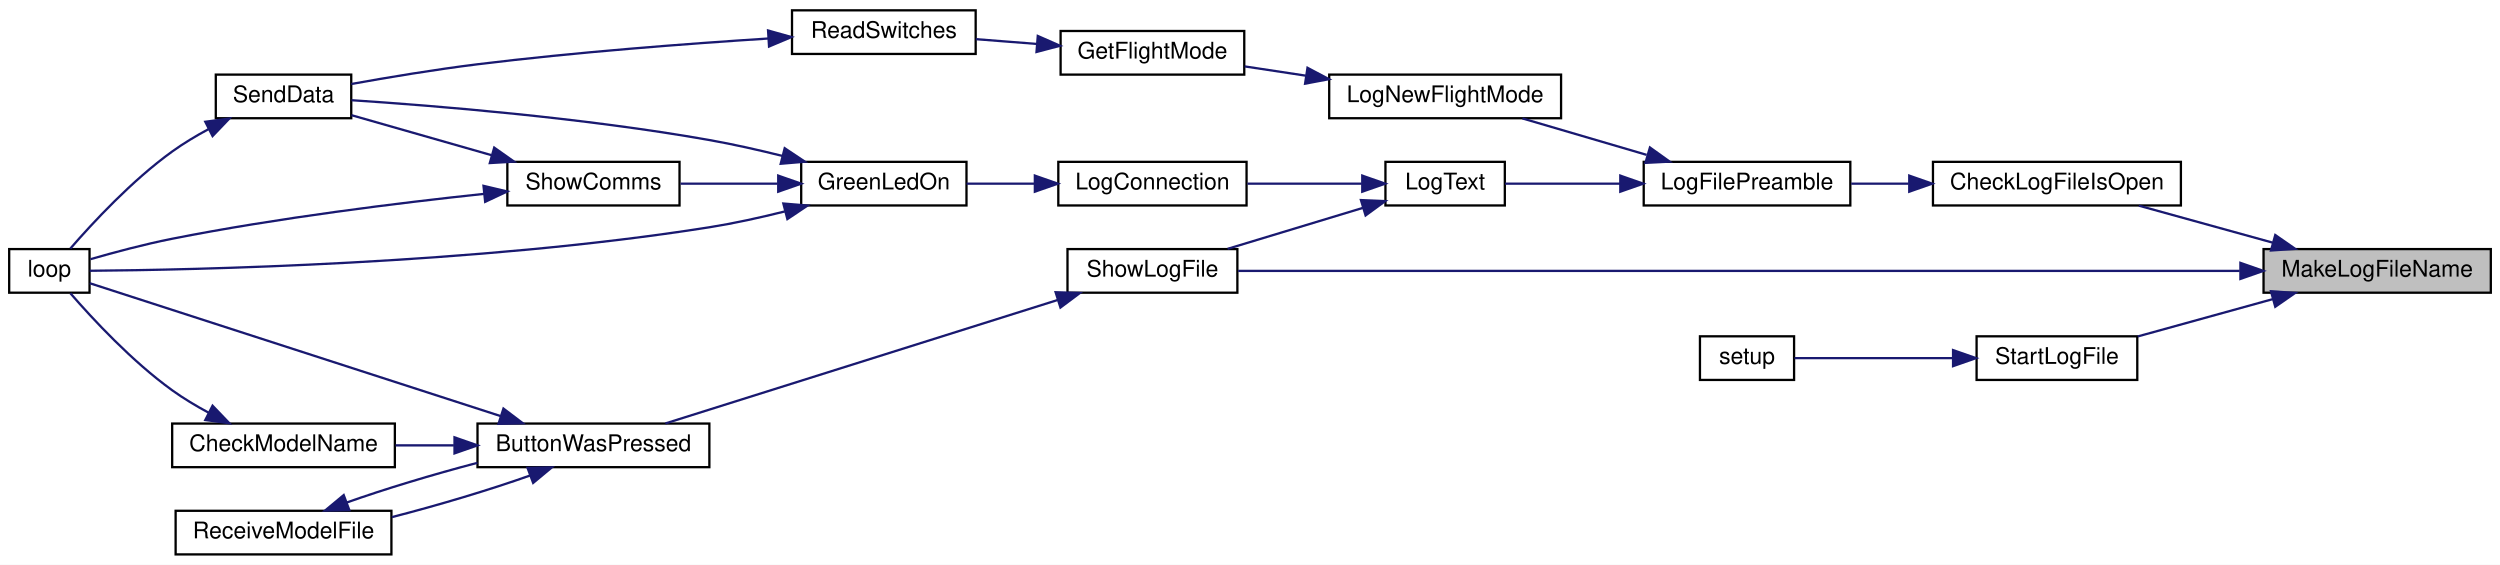
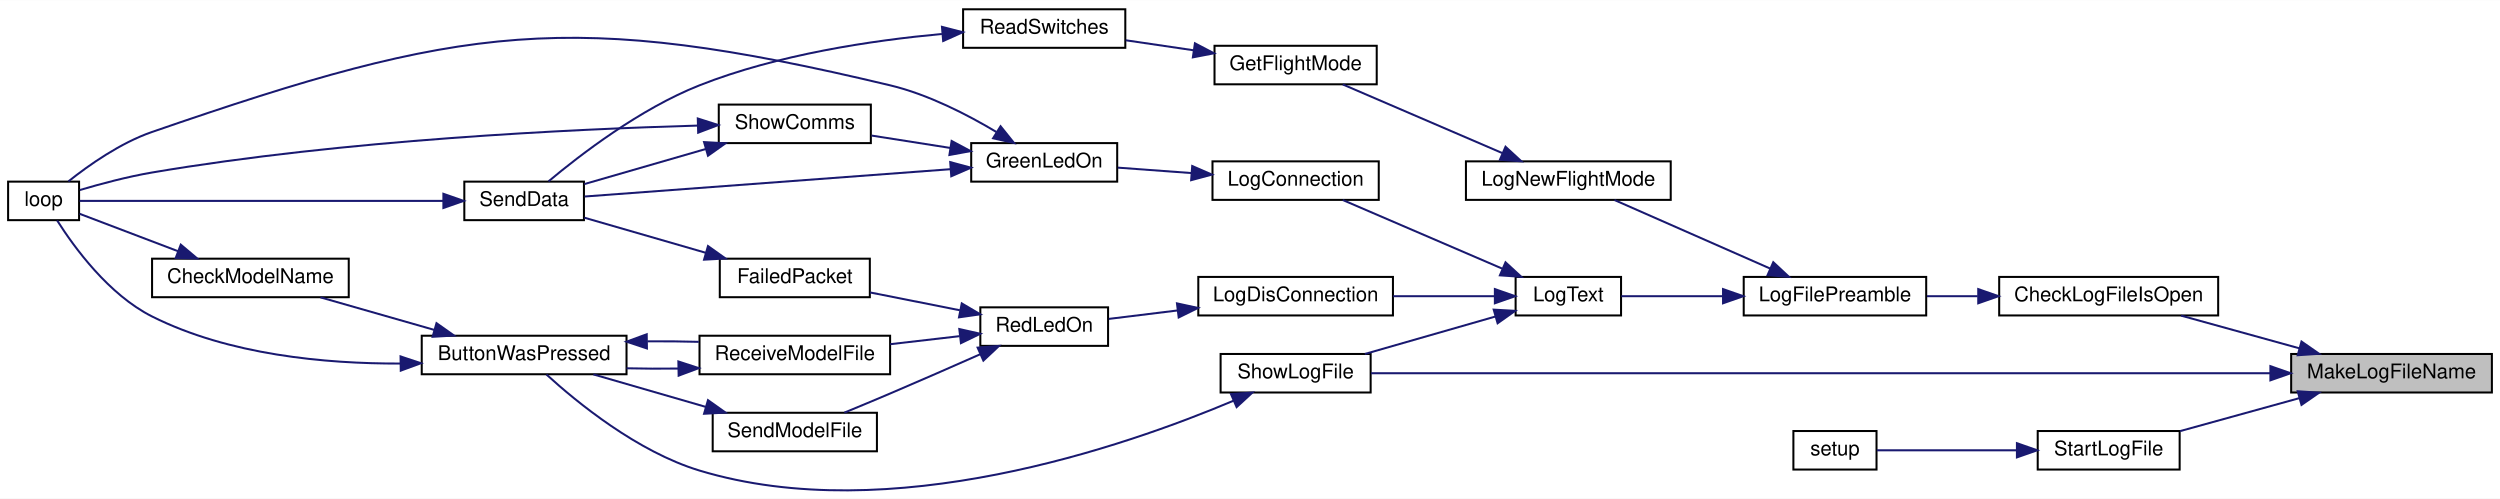
- <svg xmlns="http://www.w3.org/2000/svg" xmlns:xlink="http://www.w3.org/1999/xlink" width="1089pt" height="246pt" viewBox="0.00 0.00 1089.00 246.00">
-   <g id="graph0" class="graph" transform="scale(1 1) rotate(0) translate(4 242)">
-     <polygon fill="white" stroke="transparent" points="-4,4 -4,-242 1085,-242 1085,4 -4,4" />
+ <svg xmlns="http://www.w3.org/2000/svg" xmlns:xlink="http://www.w3.org/1999/xlink" width="1233pt" height="246pt" viewBox="0.00 0.00 1233.00 245.84">
+   <g id="graph0" class="graph" transform="scale(1 1) rotate(0) translate(4 241.84)">
+     <polygon fill="white" stroke="transparent" points="-4,4 -4,-241.84 1229,-241.84 1229,4 -4,4" />
    <g id="node1" class="node">
      <g id="a_node1">
        <a xlink:title=" ">
-           <polygon fill="#bfbfbf" stroke="black" points="982,-114.5 982,-133.5 1081,-133.5 1081,-114.5 982,-114.5" />
-           <text text-anchor="middle" x="1031.5" y="-121.5" font-family="Helvetica,sans-Serif" font-size="10.00">MakeLogFileName</text>
+           <polygon fill="#bfbfbf" stroke="black" points="1126,-48.34 1126,-67.34 1225,-67.34 1225,-48.34 1126,-48.34" />
+           <text text-anchor="middle" x="1175.5" y="-55.34" font-family="Helvetica,sans-Serif" font-size="10.00">MakeLogFileName</text>
        </a>
      </g>
    </g>
    <g id="node2" class="node">
      <g id="a_node2">
        <a xlink:href="_transmitter_code_2src_2main_8cpp.html#af1f22897d7015a4a32b072f02bf7e013" target="_top" xlink:title=" ">
-           <polygon fill="white" stroke="black" points="838,-152.5 838,-171.5 946,-171.5 946,-152.5 838,-152.5" />
-           <text text-anchor="middle" x="892" y="-159.5" font-family="Helvetica,sans-Serif" font-size="10.00">CheckLogFileIsOpen</text>
+           <polygon fill="white" stroke="black" points="982,-86.34 982,-105.34 1090,-105.34 1090,-86.34 982,-86.34" />
+           <text text-anchor="middle" x="1036" y="-93.34" font-family="Helvetica,sans-Serif" font-size="10.00">CheckLogFileIsOpen</text>
        </a>
      </g>
    </g>
    <g id="edge1" class="edge">
-       <path fill="none" stroke="midnightblue" d="M985.93,-136.32C967.04,-141.54 945.35,-147.53 927.69,-152.41" />
-       <polygon fill="midnightblue" stroke="midnightblue" points="987.1,-139.63 995.8,-133.59 985.23,-132.88 987.1,-139.63" />
-     </g>
-     <g id="node13" class="node">
-       <g id="a_node13">
+       <path fill="none" stroke="midnightblue" d="M1129.93,-70.16C1111.04,-75.38 1089.35,-81.37 1071.69,-86.26" />
+       <polygon fill="midnightblue" stroke="midnightblue" points="1131.1,-73.47 1139.8,-67.43 1129.23,-66.72 1131.1,-73.47" />
+     </g>
+     <g id="node20" class="node">
+       <g id="a_node20">
        <a xlink:href="_transmitter_code_2src_2main_8cpp.html#af7d08cb37b8fbf6c5f2085ae047e7e43" target="_top" xlink:title=" ">
-           <polygon fill="white" stroke="black" points="461,-114.5 461,-133.5 535,-133.5 535,-114.5 461,-114.5" />
-           <text text-anchor="middle" x="498" y="-121.5" font-family="Helvetica,sans-Serif" font-size="10.00">ShowLogFile</text>
-         </a>
-       </g>
-     </g>
-     <g id="edge23" class="edge">
-       <path fill="none" stroke="midnightblue" d="M971.63,-124C861.13,-124 625.67,-124 535.33,-124" />
-       <polygon fill="midnightblue" stroke="midnightblue" points="971.92,-127.5 981.92,-124 971.92,-120.5 971.92,-127.5" />
-     </g>
-     <g id="node17" class="node">
-       <g id="a_node17">
+           <polygon fill="white" stroke="black" points="598,-48.34 598,-67.34 672,-67.34 672,-48.34 598,-48.34" />
+           <text text-anchor="middle" x="635" y="-55.34" font-family="Helvetica,sans-Serif" font-size="10.00">ShowLogFile</text>
+         </a>
+       </g>
+     </g>
+     <g id="edge30" class="edge">
+       <path fill="none" stroke="midnightblue" d="M1115.67,-57.84C1003.82,-57.84 763.5,-57.84 672.2,-57.84" />
+       <polygon fill="midnightblue" stroke="midnightblue" points="1115.76,-61.34 1125.76,-57.84 1115.76,-54.34 1115.76,-61.34" />
+     </g>
+     <g id="node21" class="node">
+       <g id="a_node21">
        <a xlink:href="_transmitter_code_2src_2main_8cpp.html#a514afc8dd077db77334696ca719a99b7" target="_top" xlink:title=" ">
-           <polygon fill="white" stroke="black" points="857,-76.5 857,-95.5 927,-95.5 927,-76.5 857,-76.5" />
-           <text text-anchor="middle" x="892" y="-83.5" font-family="Helvetica,sans-Serif" font-size="10.00">StartLogFile</text>
-         </a>
-       </g>
-     </g>
-     <g id="edge24" class="edge">
-       <path fill="none" stroke="midnightblue" d="M986.11,-111.73C967.01,-106.45 945.02,-100.38 927.21,-95.45" />
-       <polygon fill="midnightblue" stroke="midnightblue" points="985.23,-115.12 995.8,-114.41 987.1,-108.37 985.23,-115.12" />
+           <polygon fill="white" stroke="black" points="1001,-10.34 1001,-29.34 1071,-29.34 1071,-10.34 1001,-10.34" />
+           <text text-anchor="middle" x="1036" y="-17.34" font-family="Helvetica,sans-Serif" font-size="10.00">StartLogFile</text>
+         </a>
+       </g>
+     </g>
+     <g id="edge31" class="edge">
+       <path fill="none" stroke="midnightblue" d="M1130.11,-45.58C1111.01,-40.3 1089.02,-34.22 1071.21,-29.3" />
+       <polygon fill="midnightblue" stroke="midnightblue" points="1129.23,-48.96 1139.8,-48.25 1131.1,-42.22 1129.23,-48.96" />
    </g>
    <g id="node3" class="node">
      <g id="a_node3">
        <a xlink:href="_transmitter_code_2src_2main_8cpp.html#a245cf37e2504095132bfcf03f2eeaa93" target="_top" xlink:title=" ">
-           <polygon fill="white" stroke="black" points="712,-152.5 712,-171.5 802,-171.5 802,-152.5 712,-152.5" />
-           <text text-anchor="middle" x="757" y="-159.5" font-family="Helvetica,sans-Serif" font-size="10.00">LogFilePreamble</text>
+           <polygon fill="white" stroke="black" points="856,-86.34 856,-105.34 946,-105.34 946,-86.34 856,-86.34" />
+           <text text-anchor="middle" x="901" y="-93.34" font-family="Helvetica,sans-Serif" font-size="10.00">LogFilePreamble</text>
        </a>
      </g>
    </g>
    <g id="edge2" class="edge">
-       <path fill="none" stroke="midnightblue" d="M827.41,-162C818.95,-162 810.42,-162 802.38,-162" />
-       <polygon fill="midnightblue" stroke="midnightblue" points="827.67,-165.5 837.67,-162 827.67,-158.5 827.67,-165.5" />
+       <path fill="none" stroke="midnightblue" d="M971.41,-95.84C962.95,-95.84 954.42,-95.84 946.38,-95.84" />
+       <polygon fill="midnightblue" stroke="midnightblue" points="971.67,-99.34 981.67,-95.84 971.67,-92.34 971.67,-99.34" />
    </g>
    <g id="node4" class="node">
      <g id="a_node4">
        <a xlink:href="_transmitter_code_2src_2main_8cpp.html#acac3c6cebc71150f10a4ba2f6d047e69" target="_top" xlink:title=" ">
-           <polygon fill="white" stroke="black" points="575,-190.5 575,-209.5 676,-209.5 676,-190.5 575,-190.5" />
-           <text text-anchor="middle" x="625.5" y="-197.5" font-family="Helvetica,sans-Serif" font-size="10.00">LogNewFlightMode</text>
+           <polygon fill="white" stroke="black" points="719,-143.34 719,-162.34 820,-162.34 820,-143.34 719,-143.34" />
+           <text text-anchor="middle" x="769.5" y="-150.34" font-family="Helvetica,sans-Serif" font-size="10.00">LogNewFlightMode</text>
        </a>
      </g>
    </g>
    <g id="edge3" class="edge">
-       <path fill="none" stroke="midnightblue" d="M713.28,-174.54C695.66,-179.7 675.58,-185.6 659.17,-190.41" />
-       <polygon fill="midnightblue" stroke="midnightblue" points="714.71,-177.76 723.32,-171.59 712.74,-171.05 714.71,-177.76" />
+       <path fill="none" stroke="midnightblue" d="M869.06,-109.46C845.37,-119.89 813.28,-134.01 792.25,-143.27" />
+       <polygon fill="midnightblue" stroke="midnightblue" points="870.58,-112.61 878.32,-105.38 867.76,-106.21 870.58,-112.61" />
    </g>
    <g id="node9" class="node">
      <g id="a_node9">
        <a xlink:href="_transmitter_code_2src_2main_8cpp.html#a3082155bd493af8377f0384347bdc55b" target="_top" xlink:title=" ">
-           <polygon fill="white" stroke="black" points="599.5,-152.5 599.5,-171.5 651.5,-171.5 651.5,-152.5 599.5,-152.5" />
-           <text text-anchor="middle" x="625.5" y="-159.5" font-family="Helvetica,sans-Serif" font-size="10.00">LogText</text>
+           <polygon fill="white" stroke="black" points="743.5,-86.34 743.5,-105.34 795.5,-105.34 795.5,-86.34 743.5,-86.34" />
+           <text text-anchor="middle" x="769.5" y="-93.34" font-family="Helvetica,sans-Serif" font-size="10.00">LogText</text>
        </a>
      </g>
    </g>
    <g id="edge8" class="edge">
-       <path fill="none" stroke="midnightblue" d="M701.72,-162C684.33,-162 665.9,-162 651.64,-162" />
-       <polygon fill="midnightblue" stroke="midnightblue" points="701.8,-165.5 711.8,-162 701.8,-158.5 701.8,-165.5" />
+       <path fill="none" stroke="midnightblue" d="M845.72,-95.84C828.33,-95.84 809.9,-95.84 795.64,-95.84" />
+       <polygon fill="midnightblue" stroke="midnightblue" points="845.8,-99.34 855.8,-95.84 845.8,-92.34 845.8,-99.34" />
    </g>
    <g id="node5" class="node">
      <g id="a_node5">
        <a xlink:href="_transmitter_code_2src_2main_8cpp.html#adf35f0ced7990f813a783d0ecd33bf64" target="_top" xlink:title=" ">
-           <polygon fill="white" stroke="black" points="458,-209.5 458,-228.5 538,-228.5 538,-209.5 458,-209.5" />
-           <text text-anchor="middle" x="498" y="-216.5" font-family="Helvetica,sans-Serif" font-size="10.00">GetFlightMode</text>
+           <polygon fill="white" stroke="black" points="595,-200.34 595,-219.34 675,-219.34 675,-200.34 595,-200.34" />
+           <text text-anchor="middle" x="635" y="-207.34" font-family="Helvetica,sans-Serif" font-size="10.00">GetFlightMode</text>
        </a>
      </g>
    </g>
    <g id="edge4" class="edge">
-       <path fill="none" stroke="midnightblue" d="M564.78,-209.04C555.75,-210.41 546.63,-211.79 538.19,-213.07" />
-       <polygon fill="midnightblue" stroke="midnightblue" points="565.54,-212.47 574.9,-207.51 564.49,-205.55 565.54,-212.47" />
+       <path fill="none" stroke="midnightblue" d="M736.84,-166.46C712.6,-176.89 679.77,-191.01 658.25,-200.27" />
+       <polygon fill="midnightblue" stroke="midnightblue" points="738.52,-169.55 746.32,-162.38 735.75,-163.12 738.52,-169.55" />
    </g>
    <g id="node6" class="node">
      <g id="a_node6">
        <a xlink:href="_transmitter_code_2src_2main_8cpp.html#ab0af36f3442ad4f2d0b716c14c7d6085" target="_top" xlink:title=" ">
-           <polygon fill="white" stroke="black" points="341,-218.5 341,-237.5 421,-237.5 421,-218.5 341,-218.5" />
-           <text text-anchor="middle" x="381" y="-225.5" font-family="Helvetica,sans-Serif" font-size="10.00">ReadSwitches</text>
+           <polygon fill="white" stroke="black" points="471,-218.34 471,-237.34 551,-237.34 551,-218.34 471,-218.34" />
+           <text text-anchor="middle" x="511" y="-225.34" font-family="Helvetica,sans-Serif" font-size="10.00">ReadSwitches</text>
        </a>
      </g>
    </g>
    <g id="edge5" class="edge">
-       <path fill="none" stroke="midnightblue" d="M447.53,-222.87C438.69,-223.56 429.58,-224.28 421.08,-224.94" />
-       <polygon fill="midnightblue" stroke="midnightblue" points="448.05,-226.34 457.75,-222.07 447.5,-219.36 448.05,-226.34" />
+       <path fill="none" stroke="midnightblue" d="M584.69,-217.12C573.55,-218.76 561.86,-220.49 551.2,-222.06" />
+       <polygon fill="midnightblue" stroke="midnightblue" points="585.34,-220.56 594.73,-215.64 584.32,-213.63 585.34,-220.56" />
    </g>
    <g id="node7" class="node">
      <g id="a_node7">
        <a xlink:href="_radio_functions_8cpp.html#a3d7322e78f097d02d476f17a6306997c" target="_top" xlink:title=" ">
-           <polygon fill="white" stroke="black" points="90,-190.5 90,-209.5 149,-209.5 149,-190.5 90,-190.5" />
-           <text text-anchor="middle" x="119.5" y="-197.5" font-family="Helvetica,sans-Serif" font-size="10.00">SendData</text>
+           <polygon fill="white" stroke="black" points="225,-133.34 225,-152.34 284,-152.34 284,-133.34 225,-133.34" />
+           <text text-anchor="middle" x="254.5" y="-140.34" font-family="Helvetica,sans-Serif" font-size="10.00">SendData</text>
        </a>
      </g>
    </g>
    <g id="edge6" class="edge">
-       <path fill="none" stroke="midnightblue" d="M330.7,-225.23C295.35,-222.96 246.64,-219.26 204,-214 185.62,-211.73 165.1,-208.31 149.01,-205.41" />
-       <polygon fill="midnightblue" stroke="midnightblue" points="330.56,-228.72 340.76,-225.86 330.99,-221.74 330.56,-228.72" />
+       <path fill="none" stroke="midnightblue" d="M460.54,-225.16C426.04,-221.99 379.48,-215.04 341,-199.84 311.63,-188.24 282,-165.44 266.51,-152.46" />
+       <polygon fill="midnightblue" stroke="midnightblue" points="460.58,-228.68 470.84,-226.03 461.17,-221.7 460.58,-228.68" />
    </g>
    <g id="node8" class="node">
      <g id="a_node8">
        <a xlink:href="_transmitter_code_2src_2main_8cpp.html#afe461d27b9c48d5921c00d521181f12f" target="_top" xlink:title=" ">
-           <polygon fill="white" stroke="black" points="0,-114.5 0,-133.5 35,-133.5 35,-114.5 0,-114.5" />
-           <text text-anchor="middle" x="17.5" y="-121.5" font-family="Helvetica,sans-Serif" font-size="10.00">loop</text>
+           <polygon fill="white" stroke="black" points="0,-133.34 0,-152.34 35,-152.34 35,-133.34 0,-133.34" />
+           <text text-anchor="middle" x="17.5" y="-140.34" font-family="Helvetica,sans-Serif" font-size="10.00">loop</text>
        </a>
      </g>
    </g>
    <g id="edge7" class="edge">
-       <path fill="none" stroke="midnightblue" d="M86.86,-185.76C81.39,-182.82 75.9,-179.53 71,-176 53.51,-163.4 36.37,-144.95 26.65,-133.74" />
-       <polygon fill="midnightblue" stroke="midnightblue" points="85.42,-188.96 95.91,-190.37 88.59,-182.72 85.42,-188.96" />
+       <path fill="none" stroke="midnightblue" d="M214.49,-142.84C162.39,-142.84 72.37,-142.84 35.25,-142.84" />
+       <polygon fill="midnightblue" stroke="midnightblue" points="214.68,-146.34 224.68,-142.84 214.68,-139.34 214.68,-146.34" />
    </g>
    <g id="node10" class="node">
      <g id="a_node10">
        <a xlink:href="_transmitter_code_2src_2main_8cpp.html#a896d9c3f90c2a4c083748097a98bc96b" target="_top" xlink:title=" ">
-           <polygon fill="white" stroke="black" points="457,-152.5 457,-171.5 539,-171.5 539,-152.5 457,-152.5" />
-           <text text-anchor="middle" x="498" y="-159.5" font-family="Helvetica,sans-Serif" font-size="10.00">LogConnection</text>
+           <polygon fill="white" stroke="black" points="594,-143.34 594,-162.34 676,-162.34 676,-143.34 594,-143.34" />
+           <text text-anchor="middle" x="635" y="-150.34" font-family="Helvetica,sans-Serif" font-size="10.00">LogConnection</text>
        </a>
      </g>
    </g>
    <g id="edge9" class="edge">
-       <path fill="none" stroke="midnightblue" d="M589.18,-162C573.68,-162 555.4,-162 539.37,-162" />
-       <polygon fill="midnightblue" stroke="midnightblue" points="589.4,-165.5 599.4,-162 589.4,-158.5 589.4,-165.5" />
+       <path fill="none" stroke="midnightblue" d="M736.84,-109.46C712.6,-119.89 679.77,-134.01 658.25,-143.27" />
+       <polygon fill="midnightblue" stroke="midnightblue" points="738.52,-112.55 746.32,-105.38 735.75,-106.12 738.52,-112.55" />
+     </g>
+     <g id="node13" class="node">
+       <g id="a_node13">
+         <a xlink:href="_transmitter_code_2src_2main_8cpp.html#a01c8a29ed73a0c490282e23e119eca14" target="_top" xlink:title=" ">
+           <polygon fill="white" stroke="black" points="587,-86.34 587,-105.34 683,-105.34 683,-86.34 587,-86.34" />
+           <text text-anchor="middle" x="635" y="-93.34" font-family="Helvetica,sans-Serif" font-size="10.00">LogDisConnection</text>
+         </a>
+       </g>
    </g>
    <g id="edge16" class="edge">
-       <path fill="none" stroke="midnightblue" d="M589.63,-151.44C571.18,-145.86 548.7,-139.05 530.75,-133.61" />
-       <polygon fill="midnightblue" stroke="midnightblue" points="588.82,-154.85 599.4,-154.4 590.85,-148.15 588.82,-154.85" />
+       <path fill="none" stroke="midnightblue" d="M733.15,-95.84C717.81,-95.84 699.61,-95.84 683.13,-95.84" />
+       <polygon fill="midnightblue" stroke="midnightblue" points="733.27,-99.34 743.27,-95.84 733.27,-92.34 733.27,-99.34" />
+     </g>
+     <g id="edge28" class="edge">
+       <path fill="none" stroke="midnightblue" d="M733.63,-85.84C713.69,-80.12 688.81,-72.99 669.16,-67.35" />
+       <polygon fill="midnightblue" stroke="midnightblue" points="732.69,-89.21 743.27,-88.61 734.62,-82.48 732.69,-89.21" />
    </g>
    <g id="node11" class="node">
      <g id="a_node11">
        <a xlink:href="_transmitter_code_2src_2main_8cpp.html#a62e53eb9359c32b666e3386d62c57037" target="_top" xlink:title=" ">
-           <polygon fill="white" stroke="black" points="345,-152.5 345,-171.5 417,-171.5 417,-152.5 345,-152.5" />
-           <text text-anchor="middle" x="381" y="-159.5" font-family="Helvetica,sans-Serif" font-size="10.00">GreenLedOn</text>
+           <polygon fill="white" stroke="black" points="475,-152.34 475,-171.34 547,-171.34 547,-152.34 475,-152.34" />
+           <text text-anchor="middle" x="511" y="-159.34" font-family="Helvetica,sans-Serif" font-size="10.00">GreenLedOn</text>
        </a>
      </g>
    </g>
    <g id="edge10" class="edge">
-       <path fill="none" stroke="midnightblue" d="M446.55,-162C436.59,-162 426.34,-162 417.03,-162" />
-       <polygon fill="midnightblue" stroke="midnightblue" points="446.78,-165.5 456.78,-162 446.78,-158.5 446.78,-165.5" />
+       <path fill="none" stroke="midnightblue" d="M583.65,-156.56C571.45,-157.46 558.66,-158.4 547.32,-159.24" />
+       <polygon fill="midnightblue" stroke="midnightblue" points="584,-160.04 593.71,-155.81 583.48,-153.06 584,-160.04" />
    </g>
    <g id="edge12" class="edge">
-       <path fill="none" stroke="midnightblue" d="M336.93,-174.05C326.54,-176.64 315.42,-179.15 305,-181 250.31,-190.69 185.55,-195.95 149.12,-198.35" />
-       <polygon fill="midnightblue" stroke="midnightblue" points="337.81,-177.44 346.62,-171.56 336.07,-170.66 337.81,-177.44" />
+       <path fill="none" stroke="midnightblue" d="M464.9,-158.48C412.73,-154.58 328.39,-148.28 284.36,-145" />
+       <polygon fill="midnightblue" stroke="midnightblue" points="464.65,-161.97 474.88,-159.22 465.17,-154.99 464.65,-161.97" />
    </g>
    <g id="edge11" class="edge">
-       <path fill="none" stroke="midnightblue" d="M337.87,-149.9C327.22,-147.24 315.76,-144.7 305,-143 203.33,-126.89 79.27,-124.41 35.09,-124.05" />
-       <polygon fill="midnightblue" stroke="midnightblue" points="337.22,-153.35 347.78,-152.47 338.98,-146.57 337.22,-153.35" />
+       <path fill="none" stroke="midnightblue" d="M487.47,-176.79C473.12,-185.39 453.75,-195.36 435,-199.84 277.34,-237.5 224.23,-229.73 71,-176.84 55.4,-171.46 39.81,-160.48 29.73,-152.45" />
+       <polygon fill="midnightblue" stroke="midnightblue" points="489.48,-179.66 496.12,-171.4 485.78,-173.71 489.48,-179.66" />
    </g>
    <g id="node12" class="node">
      <g id="a_node12">
        <a xlink:href="_transmitter_code_2src_2main_8cpp.html#a5d3a46c21927cf7a3031a1e68e0b7b48" target="_top" xlink:title="SHOW COMMS.">
-           <polygon fill="white" stroke="black" points="217,-152.5 217,-171.5 292,-171.5 292,-152.5 217,-152.5" />
-           <text text-anchor="middle" x="254.5" y="-159.5" font-family="Helvetica,sans-Serif" font-size="10.00">ShowComms</text>
+           <polygon fill="white" stroke="black" points="350.5,-171.34 350.5,-190.34 425.5,-190.34 425.5,-171.34 350.5,-171.34" />
+           <text text-anchor="middle" x="388" y="-178.34" font-family="Helvetica,sans-Serif" font-size="10.00">ShowComms</text>
        </a>
      </g>
    </g>
    <g id="edge13" class="edge">
-       <path fill="none" stroke="midnightblue" d="M334.66,-162C320.77,-162 305.67,-162 292.42,-162" />
-       <polygon fill="midnightblue" stroke="midnightblue" points="334.99,-165.5 344.99,-162 334.99,-158.5 334.99,-165.5" />
+       <path fill="none" stroke="midnightblue" d="M464.66,-168.96C451.86,-170.97 438.08,-173.14 425.84,-175.06" />
+       <polygon fill="midnightblue" stroke="midnightblue" points="465.34,-172.4 474.68,-167.39 464.25,-165.48 465.34,-172.4" />
    </g>
    <g id="edge15" class="edge">
-       <path fill="none" stroke="midnightblue" d="M210.11,-174.4C190.09,-180.12 166.87,-186.75 149.09,-191.83" />
-       <polygon fill="midnightblue" stroke="midnightblue" points="211.28,-177.7 219.94,-171.59 209.36,-170.97 211.28,-177.7" />
+       <path fill="none" stroke="midnightblue" d="M344.17,-168.46C324.52,-162.79 301.75,-156.21 284.21,-151.14" />
+       <polygon fill="midnightblue" stroke="midnightblue" points="343.24,-171.84 353.82,-171.25 345.18,-165.11 343.24,-171.84" />
    </g>
    <g id="edge14" class="edge">
-       <path fill="none" stroke="midnightblue" d="M206.91,-157.56C169.87,-153.62 116.84,-147.09 71,-138 58.97,-135.62 45.62,-132.04 35.39,-129.1" />
-       <polygon fill="midnightblue" stroke="midnightblue" points="206.61,-161.05 216.92,-158.6 207.33,-154.08 206.61,-161.05" />
+       <path fill="none" stroke="midnightblue" d="M339.99,-179.98C277.98,-178.22 165.6,-172.91 71,-156.84 58.91,-154.79 45.56,-151.21 35.35,-148.19" />
+       <polygon fill="midnightblue" stroke="midnightblue" points="340.15,-183.48 350.24,-180.25 340.34,-176.49 340.15,-183.48" />
    </g>
    <g id="node14" class="node">
      <g id="a_node14">
-         <a xlink:href="_transmitter_code_2src_2main_8cpp.html#a8e7ccbf842764fd85cc578be263f7202" target="_top" xlink:title=" ">
-           <polygon fill="white" stroke="black" points="204,-38.5 204,-57.5 305,-57.5 305,-38.5 204,-38.5" />
-           <text text-anchor="middle" x="254.5" y="-45.5" font-family="Helvetica,sans-Serif" font-size="10.00">ButtonWasPressed</text>
+         <a xlink:href="_transmitter_code_2src_2main_8cpp.html#a7d34cec6e8edc20c8b50424e15dcc7c7" target="_top" xlink:title=" ">
+           <polygon fill="white" stroke="black" points="479.5,-71.34 479.5,-90.34 542.5,-90.34 542.5,-71.34 479.5,-71.34" />
+           <text text-anchor="middle" x="511" y="-78.34" font-family="Helvetica,sans-Serif" font-size="10.00">RedLedOn</text>
        </a>
      </g>
    </g>
    <g id="edge17" class="edge">
-       <path fill="none" stroke="midnightblue" d="M456.64,-111.3C408.48,-96.14 329.07,-71.15 285.84,-57.55" />
-       <polygon fill="midnightblue" stroke="midnightblue" points="455.82,-114.71 466.41,-114.37 457.93,-108.03 455.82,-114.71" />
-     </g>
-     <g id="edge20" class="edge">
-       <path fill="none" stroke="midnightblue" d="M214.13,-60.73C161.91,-77.62 72.03,-106.69 35.09,-118.63" />
-       <polygon fill="midnightblue" stroke="midnightblue" points="215.3,-64.03 223.74,-57.63 213.15,-57.37 215.3,-64.03" />
+       <path fill="none" stroke="midnightblue" d="M576.67,-88.79C565.01,-87.36 553.17,-85.9 542.86,-84.64" />
+       <polygon fill="midnightblue" stroke="midnightblue" points="576.48,-92.3 586.83,-90.04 577.33,-85.35 576.48,-92.3" />
    </g>
    <g id="node15" class="node">
      <g id="a_node15">
-         <a xlink:href="_transmitter_code_2src_2main_8cpp.html#a984cb52354a84c45e9e41f396a1c5e92" target="_top" xlink:title=" ">
-           <polygon fill="white" stroke="black" points="71,-38.5 71,-57.5 168,-57.5 168,-38.5 71,-38.5" />
-           <text text-anchor="middle" x="119.5" y="-45.5" font-family="Helvetica,sans-Serif" font-size="10.00">CheckModelName</text>
+         <a xlink:href="_transmitter_code_2src_2main_8cpp.html#a783a0141bea15d8539730afd4b3b06a3" target="_top" xlink:title=" ">
+           <polygon fill="white" stroke="black" points="351,-95.34 351,-114.34 425,-114.34 425,-95.34 351,-95.34" />
+           <text text-anchor="middle" x="388" y="-102.34" font-family="Helvetica,sans-Serif" font-size="10.00">FailedPacket</text>
        </a>
      </g>
    </g>
    <g id="edge18" class="edge">
-       <path fill="none" stroke="midnightblue" d="M193.71,-48C185.2,-48 176.54,-48 168.3,-48" />
-       <polygon fill="midnightblue" stroke="midnightblue" points="193.98,-51.5 203.98,-48 193.98,-44.5 193.98,-51.5" />
+       <path fill="none" stroke="midnightblue" d="M469.38,-88.9C455.05,-91.74 439.05,-94.91 425.12,-97.68" />
+       <polygon fill="midnightblue" stroke="midnightblue" points="470.34,-92.28 479.47,-86.9 468.98,-85.41 470.34,-92.28" />
    </g>
    <g id="node16" class="node">
      <g id="a_node16">
        <a xlink:href="_transmitter_code_2src_2main_8cpp.html#ab7c9edf843c732d7fe296564f39bc0dc" target="_top" xlink:title="RECEIVE A MODEL FILE.">
-           <polygon fill="white" stroke="black" points="72.5,-0.5 72.5,-19.5 166.5,-19.5 166.5,-0.5 72.5,-0.5" />
-           <text text-anchor="middle" x="119.5" y="-7.5" font-family="Helvetica,sans-Serif" font-size="10.00">ReceiveModelFile</text>
+           <polygon fill="white" stroke="black" points="341,-57.34 341,-76.34 435,-76.34 435,-57.34 341,-57.34" />
+           <text text-anchor="middle" x="388" y="-64.34" font-family="Helvetica,sans-Serif" font-size="10.00">ReceiveModelFile</text>
+         </a>
+       </g>
+     </g>
+     <g id="edge20" class="edge">
+       <path fill="none" stroke="midnightblue" d="M469.29,-76.13C458.31,-74.86 446.35,-73.48 435.09,-72.17" />
+       <polygon fill="midnightblue" stroke="midnightblue" points="469.13,-79.64 479.47,-77.31 469.94,-72.68 469.13,-79.64" />
+     </g>
+     <g id="node19" class="node">
+       <g id="a_node19">
+         <a xlink:href="_transmitter_code_2src_2main_8cpp.html#a58c67a975068930341f0663e0a08c9d3" target="_top" xlink:title="SEND A MODEL FILE.">
+           <polygon fill="white" stroke="black" points="347.5,-19.34 347.5,-38.34 428.5,-38.34 428.5,-19.34 347.5,-19.34" />
+           <text text-anchor="middle" x="388" y="-26.34" font-family="Helvetica,sans-Serif" font-size="10.00">SendModelFile</text>
+         </a>
+       </g>
+     </g>
+     <g id="edge26" class="edge">
+       <path fill="none" stroke="midnightblue" d="M479.36,-67.17C465.8,-61.17 449.64,-54.08 435,-47.84 427.69,-44.72 419.69,-41.39 412.44,-38.41" />
+       <polygon fill="midnightblue" stroke="midnightblue" points="478.16,-70.47 488.72,-71.32 481,-64.07 478.16,-70.47" />
+     </g>
+     <g id="edge19" class="edge">
+       <path fill="none" stroke="midnightblue" d="M344.17,-117.22C324.52,-122.9 301.75,-129.48 284.21,-134.55" />
+       <polygon fill="midnightblue" stroke="midnightblue" points="345.18,-120.57 353.82,-114.43 343.24,-113.85 345.18,-120.57" />
+     </g>
+     <g id="node17" class="node">
+       <g id="a_node17">
+         <a xlink:href="_transmitter_code_2src_2main_8cpp.html#a8e7ccbf842764fd85cc578be263f7202" target="_top" xlink:title=" ">
+           <polygon fill="white" stroke="black" points="204,-57.34 204,-76.34 305,-76.34 305,-57.34 204,-57.34" />
+           <text text-anchor="middle" x="254.5" y="-64.34" font-family="Helvetica,sans-Serif" font-size="10.00">ButtonWasPressed</text>
        </a>
      </g>
    </g>
    <g id="edge21" class="edge">
-       <path fill="none" stroke="midnightblue" d="M226.97,-34.9C209.75,-28.76 186.85,-21.91 166.7,-16.74" />
-       <polygon fill="midnightblue" stroke="midnightblue" points="225.79,-38.19 236.38,-38.41 228.24,-31.64 225.79,-38.19" />
-     </g>
-     <g id="edge19" class="edge">
-       <path fill="none" stroke="midnightblue" d="M86.86,-62.24C81.39,-65.18 75.9,-68.47 71,-72 53.51,-84.6 36.37,-103.05 26.65,-114.26" />
-       <polygon fill="midnightblue" stroke="midnightblue" points="88.59,-65.28 95.91,-57.63 85.42,-59.04 88.59,-65.28" />
-     </g>
-     <g id="edge22" class="edge">
-       <path fill="none" stroke="midnightblue" d="M146.99,-23.09C163.27,-28.89 184.65,-35.34 203.98,-40.4" />
-       <polygon fill="midnightblue" stroke="midnightblue" points="148.17,-19.79 137.57,-19.58 145.72,-26.35 148.17,-19.79" />
+       <path fill="none" stroke="midnightblue" d="M330.45,-60.15C321.99,-60.04 313.32,-60.08 305.01,-60.28" />
+       <polygon fill="midnightblue" stroke="midnightblue" points="330.57,-63.65 340.64,-60.36 330.71,-56.66 330.57,-63.65" />
+     </g>
+     <g id="edge24" class="edge">
+       <path fill="none" stroke="midnightblue" d="M193.43,-62.62C156.32,-62.48 108.74,-66.91 71,-85.84 49.6,-96.58 32.58,-119.94 24.19,-133.18" />
+       <polygon fill="midnightblue" stroke="midnightblue" points="193.55,-66.13 203.61,-62.78 193.66,-59.13 193.55,-66.13" />
+     </g>
+     <g id="edge25" class="edge">
+       <path fill="none" stroke="midnightblue" d="M315.29,-73.57C323.79,-73.64 332.44,-73.56 340.64,-73.32" />
+       <polygon fill="midnightblue" stroke="midnightblue" points="315.07,-70.06 305.01,-73.41 314.96,-77.06 315.07,-70.06" />
    </g>
    <g id="node18" class="node">
      <g id="a_node18">
+         <a xlink:href="_transmitter_code_2src_2main_8cpp.html#a984cb52354a84c45e9e41f396a1c5e92" target="_top" xlink:title=" ">
+           <polygon fill="white" stroke="black" points="71,-95.34 71,-114.34 168,-114.34 168,-95.34 71,-95.34" />
+           <text text-anchor="middle" x="119.5" y="-102.34" font-family="Helvetica,sans-Serif" font-size="10.00">CheckModelName</text>
+         </a>
+       </g>
+     </g>
+     <g id="edge22" class="edge">
+       <path fill="none" stroke="midnightblue" d="M210.13,-79.23C191.92,-84.44 171.06,-90.4 154.05,-95.26" />
+       <polygon fill="midnightblue" stroke="midnightblue" points="211.28,-82.54 219.94,-76.43 209.36,-75.81 211.28,-82.54" />
+     </g>
+     <g id="edge23" class="edge">
+       <path fill="none" stroke="midnightblue" d="M83.91,-117.98C67.44,-124.24 48.49,-131.44 35.24,-136.48" />
+       <polygon fill="midnightblue" stroke="midnightblue" points="85.16,-121.26 93.27,-114.43 82.67,-114.71 85.16,-121.26" />
+     </g>
+     <g id="edge27" class="edge">
+       <path fill="none" stroke="midnightblue" d="M344.12,-41.23C326.11,-46.44 305.49,-52.4 288.67,-57.26" />
+       <polygon fill="midnightblue" stroke="midnightblue" points="345.18,-44.57 353.82,-38.43 343.24,-37.85 345.18,-44.57" />
+     </g>
+     <g id="edge29" class="edge">
+       <path fill="none" stroke="midnightblue" d="M604.45,-44.32C550.93,-21.72 434.82,18.56 341,-9.84 310.27,-19.15 280.48,-43.55 265.51,-57.21" />
+       <polygon fill="midnightblue" stroke="midnightblue" points="603.12,-47.56 613.69,-48.31 605.9,-41.13 603.12,-47.56" />
+     </g>
+     <g id="node22" class="node">
+       <g id="a_node22">
        <a xlink:href="_transmitter_code_2src_2main_8cpp.html#a4fc01d736fe50cf5b977f755b675f11d" target="_top" xlink:title=" ">
-           <polygon fill="white" stroke="black" points="736.5,-76.5 736.5,-95.5 777.5,-95.5 777.5,-76.5 736.5,-76.5" />
-           <text text-anchor="middle" x="757" y="-83.5" font-family="Helvetica,sans-Serif" font-size="10.00">setup</text>
-         </a>
-       </g>
-     </g>
-     <g id="edge25" class="edge">
-       <path fill="none" stroke="midnightblue" d="M846.69,-86C823.31,-86 795.8,-86 777.69,-86" />
-       <polygon fill="midnightblue" stroke="midnightblue" points="846.75,-89.5 856.75,-86 846.75,-82.5 846.75,-89.5" />
+           <polygon fill="white" stroke="black" points="880.5,-10.34 880.5,-29.34 921.5,-29.34 921.5,-10.34 880.5,-10.34" />
+           <text text-anchor="middle" x="901" y="-17.34" font-family="Helvetica,sans-Serif" font-size="10.00">setup</text>
+         </a>
+       </g>
+     </g>
+     <g id="edge32" class="edge">
+       <path fill="none" stroke="midnightblue" d="M990.69,-19.84C967.31,-19.84 939.8,-19.84 921.69,-19.84" />
+       <polygon fill="midnightblue" stroke="midnightblue" points="990.75,-23.34 1000.75,-19.84 990.75,-16.34 990.75,-23.34" />
    </g>
  </g>
</svg>
